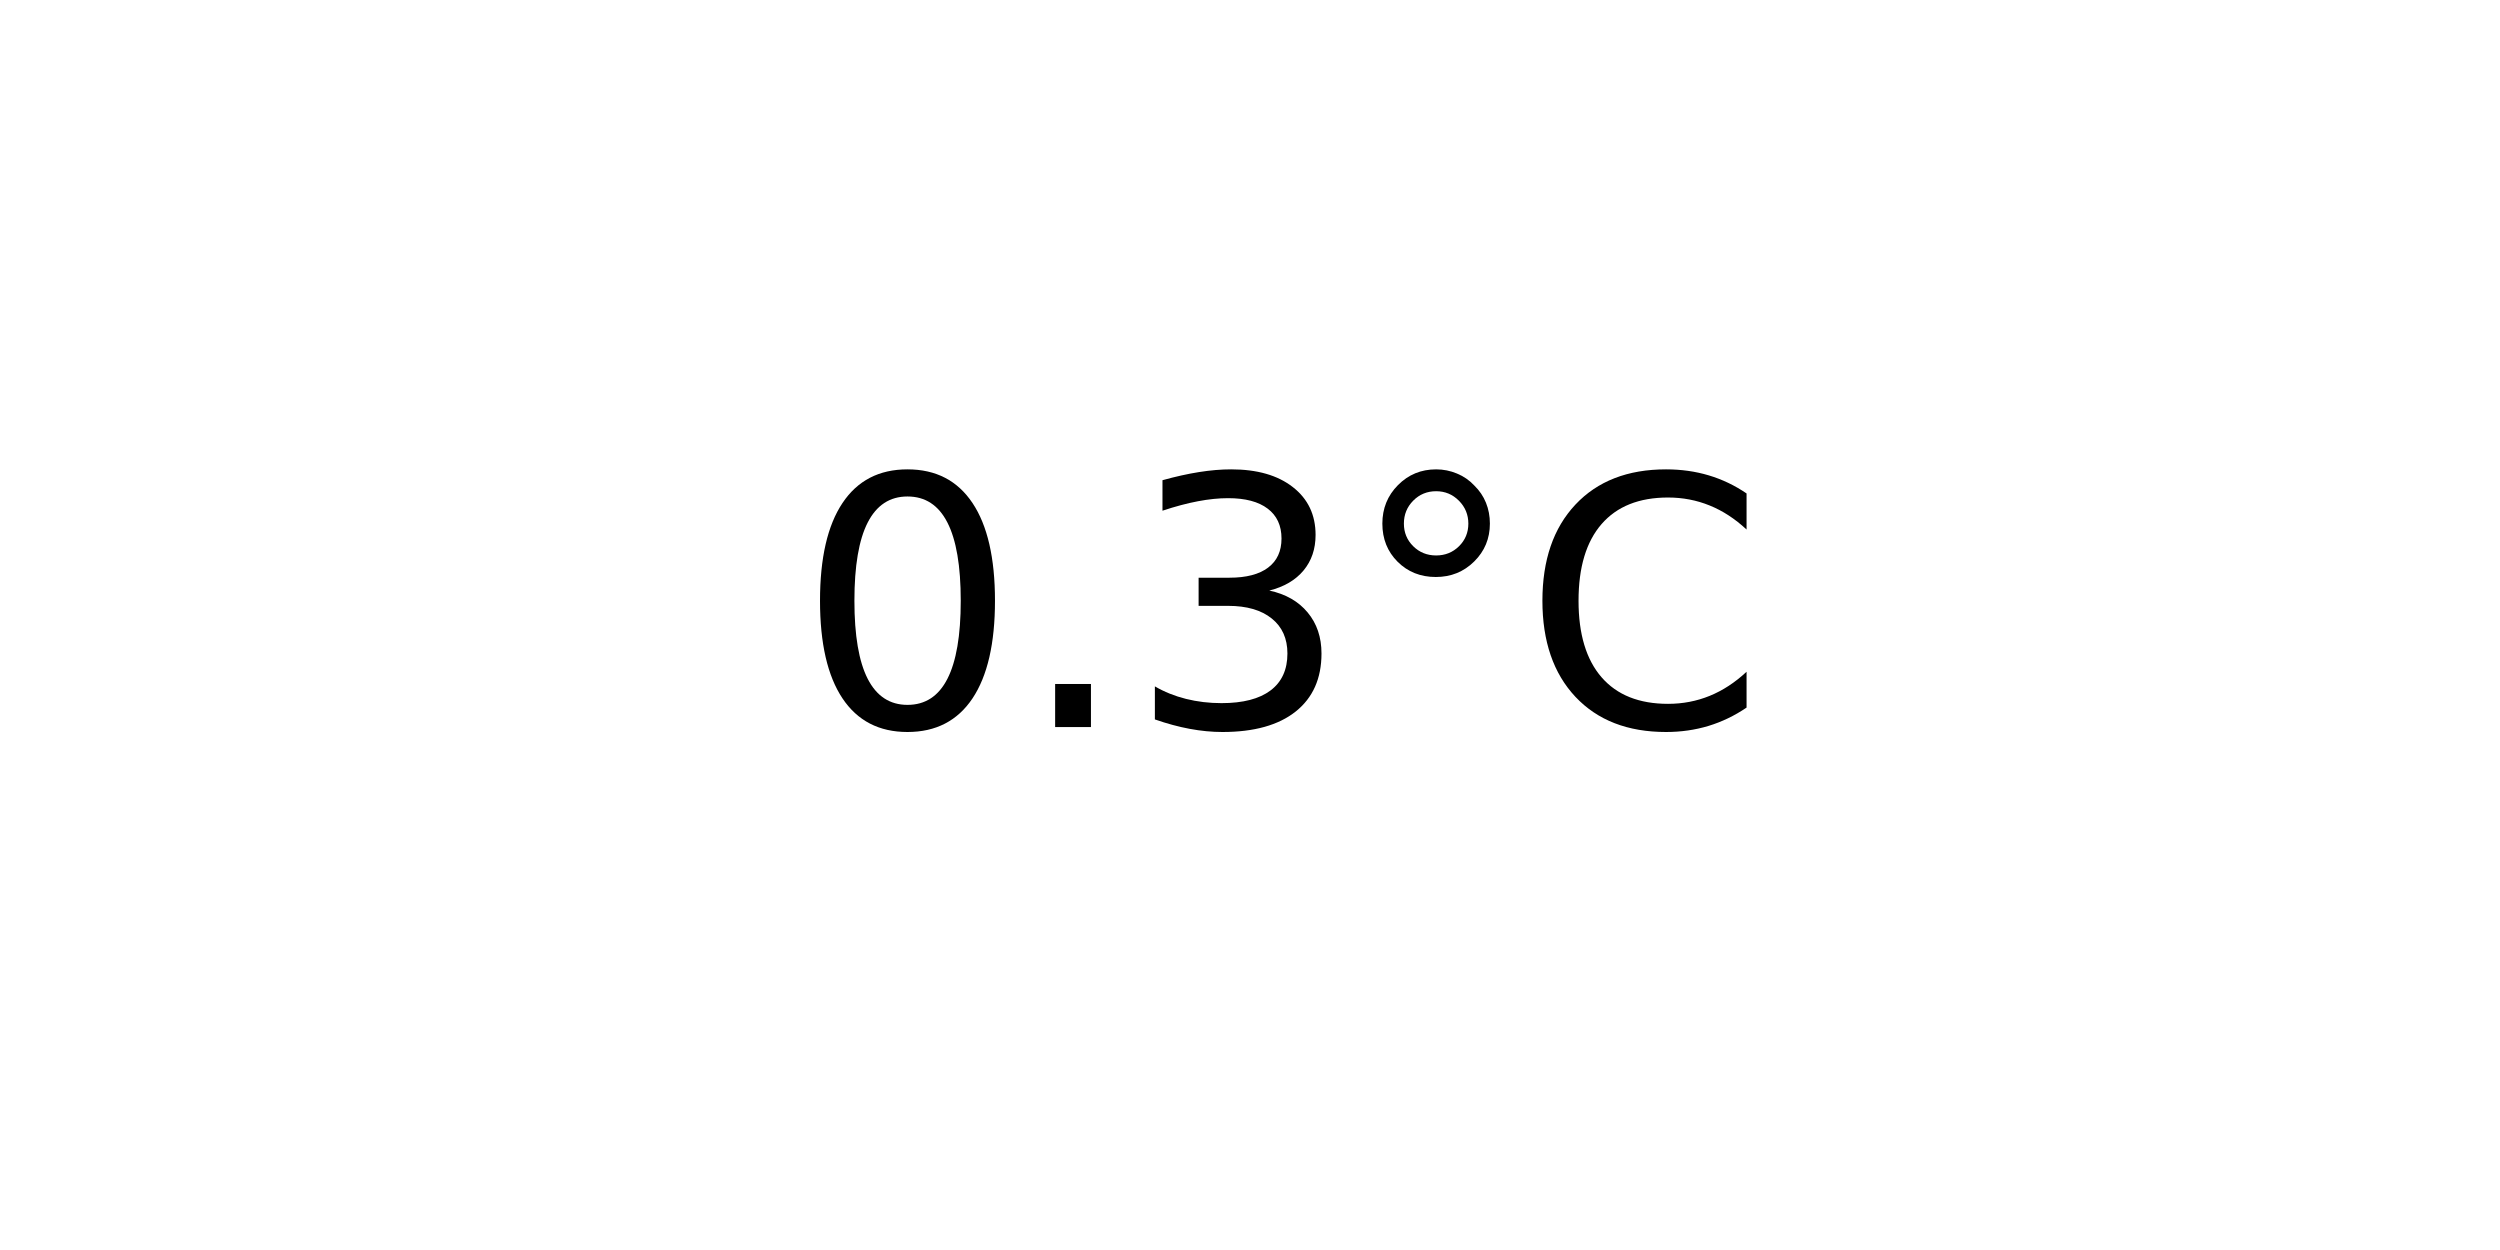
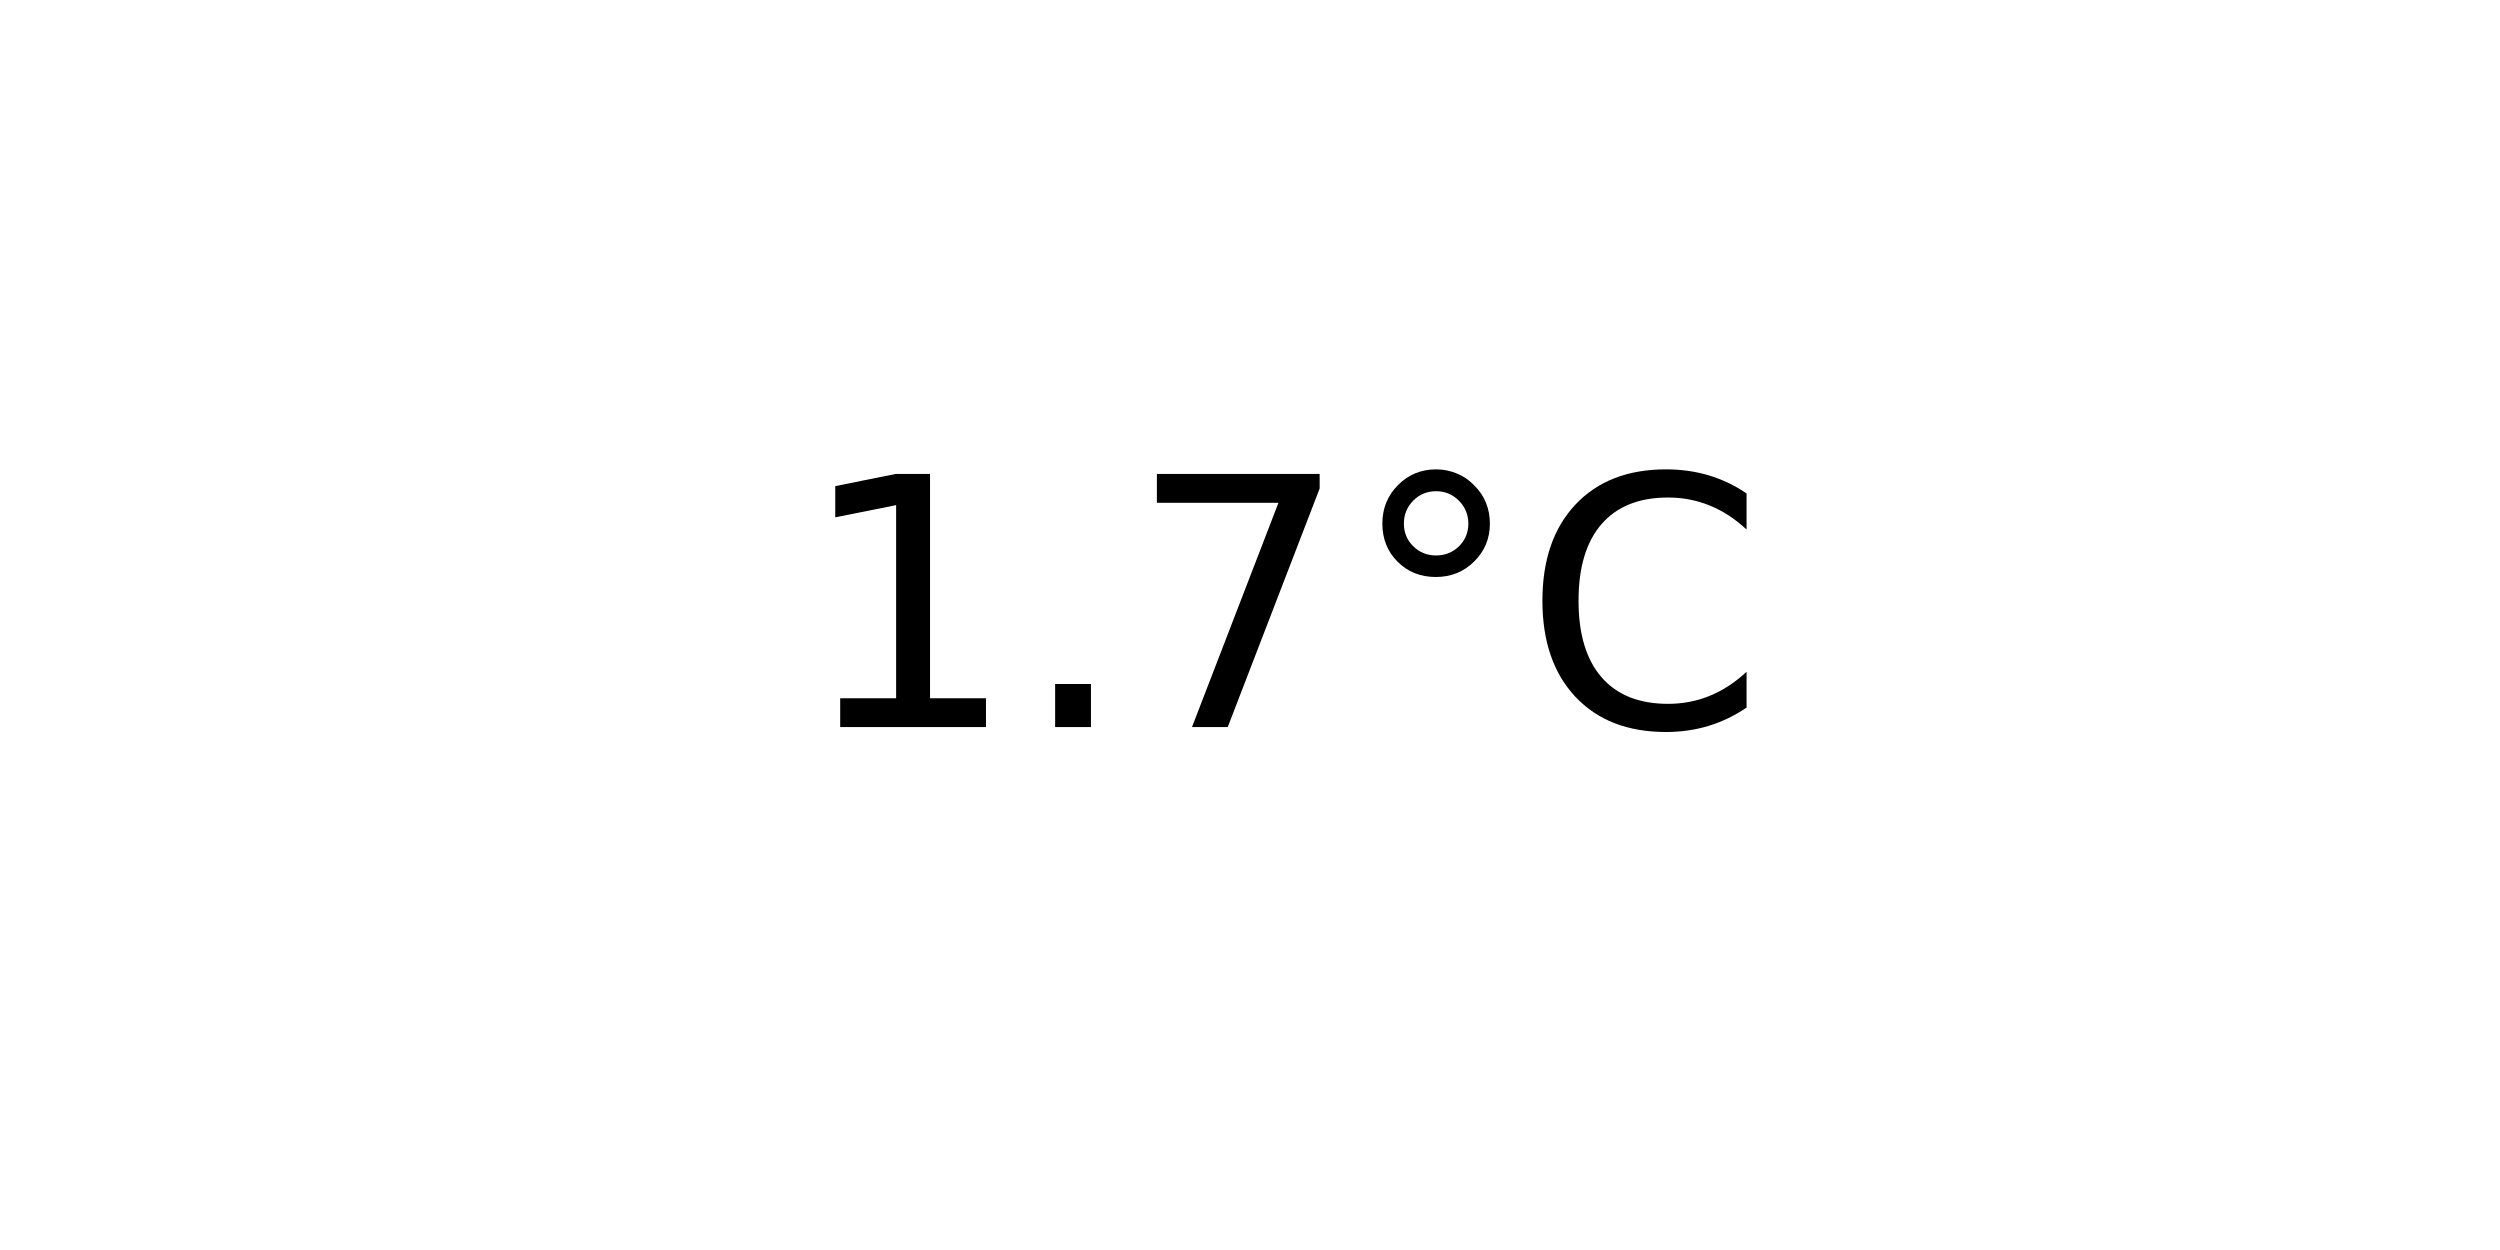
<svg xmlns="http://www.w3.org/2000/svg" xmlns:xlink="http://www.w3.org/1999/xlink" width="72pt" height="36pt" viewBox="0 0 72 36" version="1.1">
  <defs>
    <style type="text/css">*{stroke-linejoin: round; stroke-linecap: butt}</style>
  </defs>
  <g id="figure_1">
    <g id="axes_1">
      <g id="text_1">
        <g transform="translate(22.95703 20.93937) scale(0.1 -0.1)">
          <defs>
-             <path id="DejaVuSans-30" d="M 2034 4250  Q 1547 4250 1301 3770  Q 1056 3291 1056 2328  Q 1056 1369 1301 889  Q 1547 409 2034 409  Q 2525 409 2770 889  Q 3016 1369 3016 2328  Q 3016 3291 2770 3770  Q 2525 4250 2034 4250  z M 2034 4750  Q 2819 4750 3233 4129  Q 3647 3509 3647 2328  Q 3647 1150 3233 529  Q 2819 -91 2034 -91  Q 1250 -91 836 529  Q 422 1150 422 2328  Q 422 3509 836 4129  Q 1250 4750 2034 4750  z " transform="scale(0.015625)" />
+             <path id="DejaVuSans-31" d="M 794 531  L 1825 531  L 1825 4091  L 703 3866  L 703 4441  L 1819 4666  L 2450 4666  L 2450 531  L 3481 531  L 3481 0  L 794 0  L 794 531  z " transform="scale(0.015625)" />
            <path id="DejaVuSans-2e" d="M 684 794  L 1344 794  L 1344 0  L 684 0  L 684 794  z " transform="scale(0.015625)" />
-             <path id="DejaVuSans-33" d="M 2597 2516  Q 3050 2419 3304 2112  Q 3559 1806 3559 1356  Q 3559 666 3084 287  Q 2609 -91 1734 -91  Q 1441 -91 1130 -33  Q 819 25 488 141  L 488 750  Q 750 597 1062 519  Q 1375 441 1716 441  Q 2309 441 2620 675  Q 2931 909 2931 1356  Q 2931 1769 2642 2001  Q 2353 2234 1838 2234  L 1294 2234  L 1294 2753  L 1863 2753  Q 2328 2753 2575 2939  Q 2822 3125 2822 3475  Q 2822 3834 2567 4026  Q 2313 4219 1838 4219  Q 1578 4219 1281 4162  Q 984 4106 628 3988  L 628 4550  Q 988 4650 1302 4700  Q 1616 4750 1894 4750  Q 2613 4750 3031 4423  Q 3450 4097 3450 3541  Q 3450 3153 3228 2886  Q 3006 2619 2597 2516  z " transform="scale(0.015625)" />
+             <path id="DejaVuSans-37" d="M 525 4666  L 3525 4666  L 3525 4397  L 1831 0  L 1172 0  L 2766 4134  L 525 4134  L 525 4666  z " transform="scale(0.015625)" />
            <path id="DejaVuSans-b0" d="M 1600 4347  Q 1350 4347 1178 4173  Q 1006 4000 1006 3750  Q 1006 3503 1178 3333  Q 1350 3163 1600 3163  Q 1850 3163 2022 3333  Q 2194 3503 2194 3750  Q 2194 3997 2020 4172  Q 1847 4347 1600 4347  z M 1600 4750  Q 1800 4750 1984 4673  Q 2169 4597 2303 4453  Q 2447 4313 2519 4134  Q 2591 3956 2591 3750  Q 2591 3338 2302 3052  Q 2013 2766 1594 2766  Q 1172 2766 890 3047  Q 609 3328 609 3750  Q 609 4169 896 4459  Q 1184 4750 1600 4750  z " transform="scale(0.015625)" />
            <path id="DejaVuSans-43" d="M 4122 4306  L 4122 3641  Q 3803 3938 3442 4084  Q 3081 4231 2675 4231  Q 1875 4231 1450 3742  Q 1025 3253 1025 2328  Q 1025 1406 1450 917  Q 1875 428 2675 428  Q 3081 428 3442 575  Q 3803 722 4122 1019  L 4122 359  Q 3791 134 3420 21  Q 3050 -91 2638 -91  Q 1578 -91 968 557  Q 359 1206 359 2328  Q 359 3453 968 4101  Q 1578 4750 2638 4750  Q 3056 4750 3426 4639  Q 3797 4528 4122 4306  z " transform="scale(0.015625)" />
          </defs>
-           <use xlink:href="#DejaVuSans-30" />
+           <use xlink:href="#DejaVuSans-31" />
          <use xlink:href="#DejaVuSans-2e" x="63.623" />
-           <use xlink:href="#DejaVuSans-33" x="95.41" />
+           <use xlink:href="#DejaVuSans-37" x="95.41" />
          <use xlink:href="#DejaVuSans-b0" x="159.033" />
          <use xlink:href="#DejaVuSans-43" x="209.033" />
        </g>
      </g>
    </g>
  </g>
</svg>
